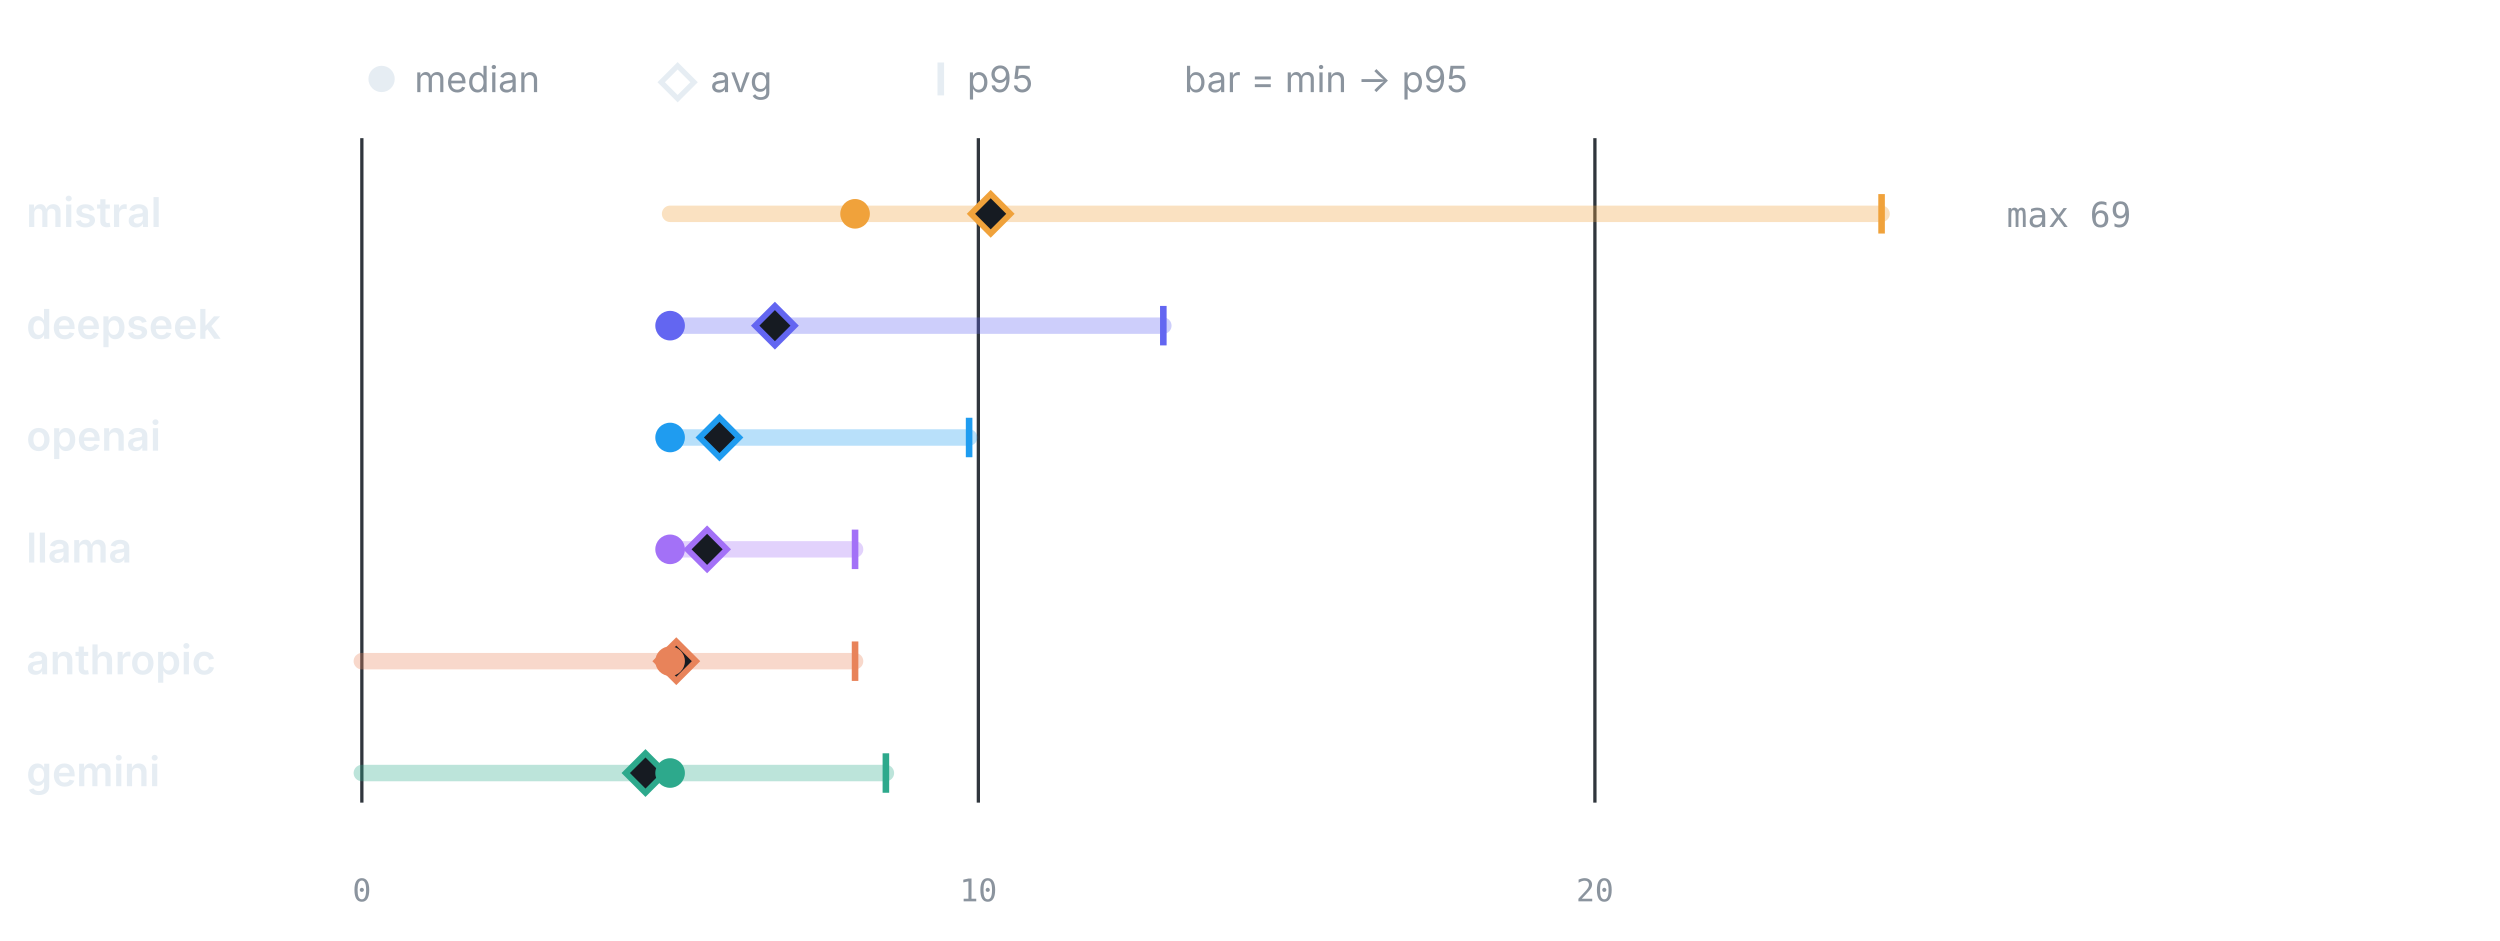
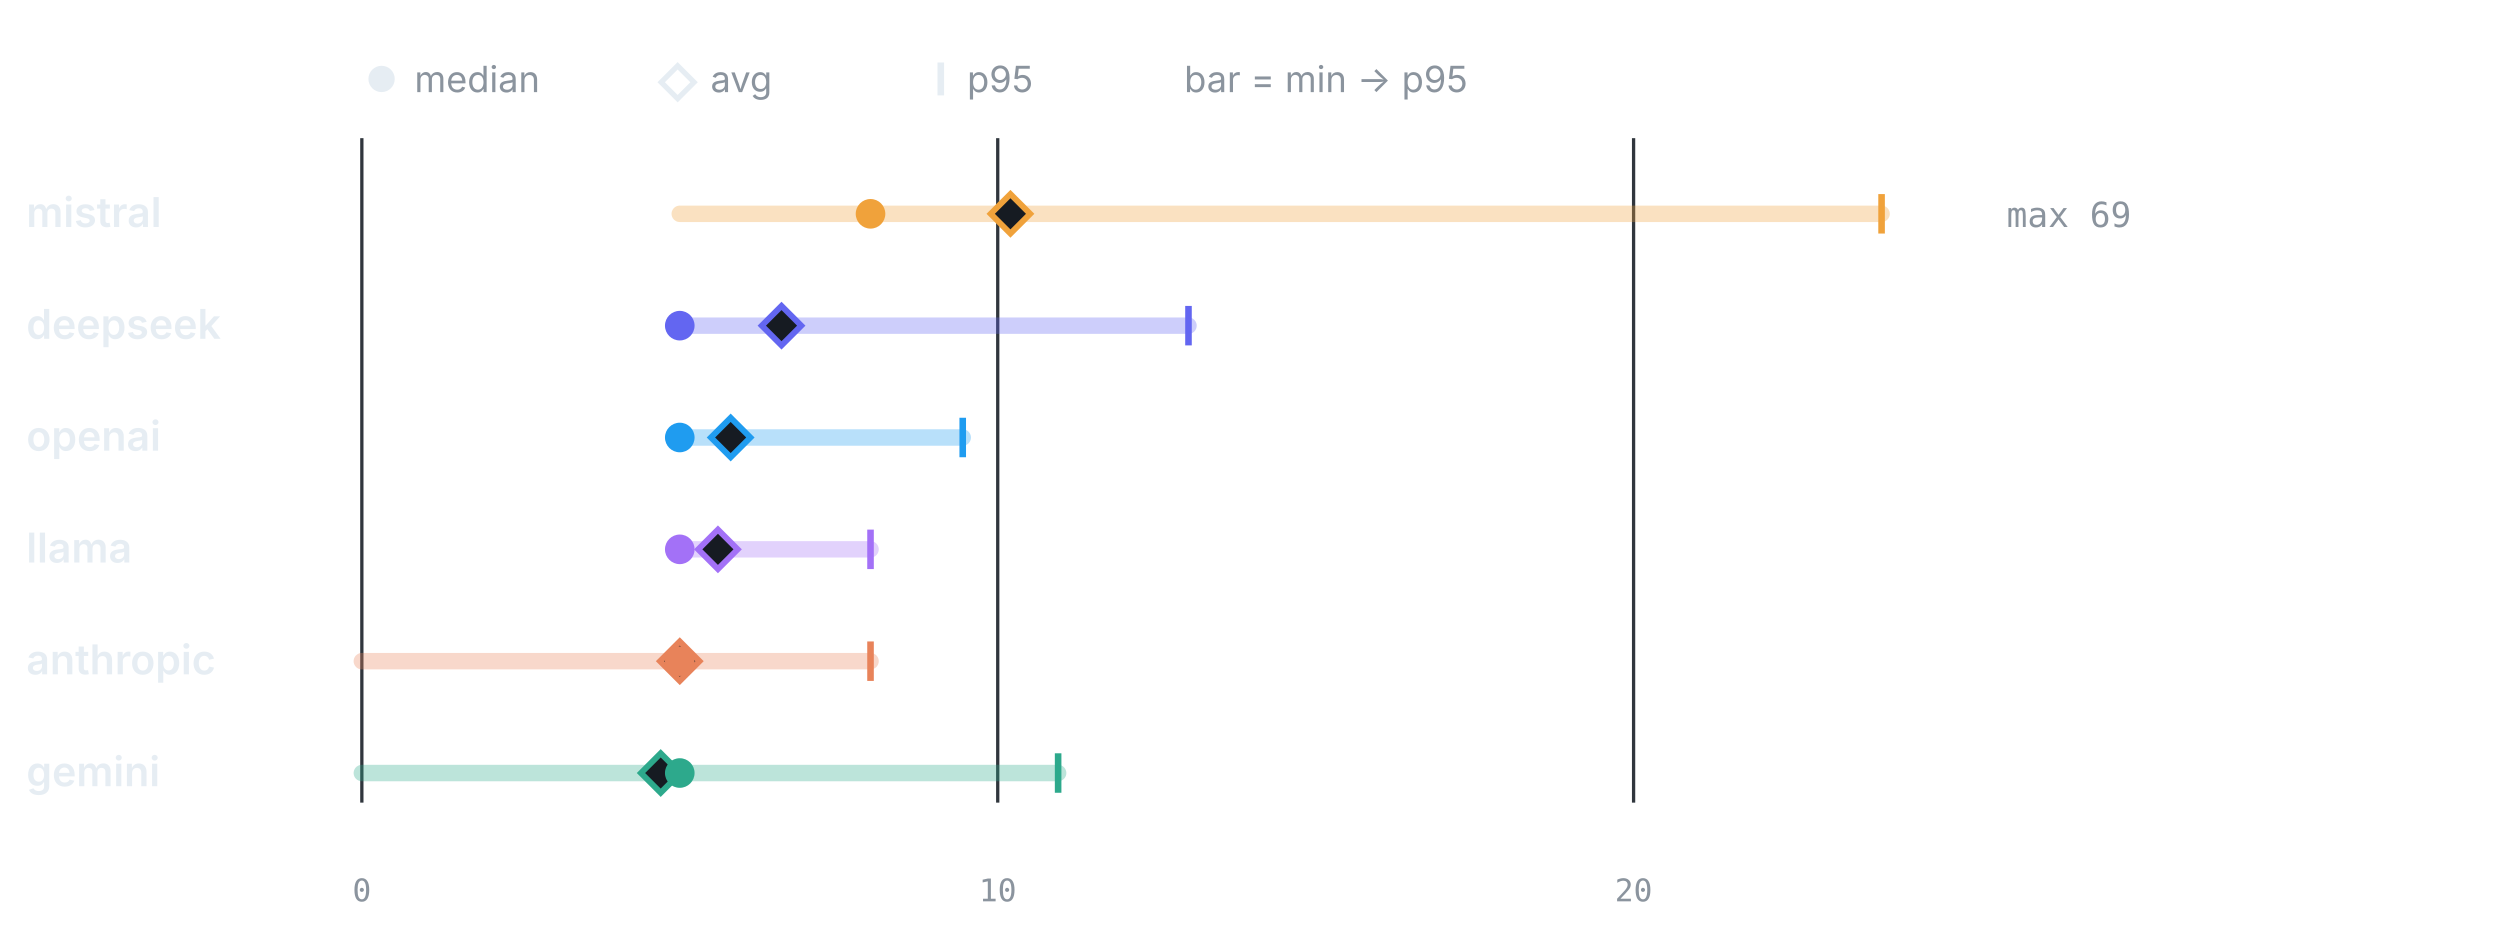
<svg xmlns="http://www.w3.org/2000/svg" viewBox="0 0 760 286" width="760" height="286" role="img" aria-label="LLM calls per test by provider" font-family="-apple-system,BlinkMacSystemFont,'Segoe UI',system-ui,sans-serif">
  <circle cx="116" cy="24" r="4" fill="#e6edf3" />
  <text x="126" y="28" font-size="11" font-weight="400" text-anchor="start" fill="#8b949e">median</text>
  <path d="M206 20 l5 5 -5 5 -5 -5 z" fill="none" stroke="#e6edf3" stroke-width="1.6" />
  <text x="216" y="28" font-size="11" font-weight="400" text-anchor="start" fill="#8b949e">avg</text>
  <line x1="286" y1="19" x2="286" y2="29" stroke="#e6edf3" stroke-width="2" />
  <text x="294" y="28" font-size="11" font-weight="400" text-anchor="start" fill="#8b949e">p95</text>
  <text x="360" y="28" font-size="11" font-weight="400" text-anchor="start" fill="#8b949e">bar = min → p95</text>
  <line x1="110" y1="42" x2="110" y2="244" stroke="#30363d" stroke-width="1" />
  <text x="110" y="274" font-size="9.5" font-weight="400" text-anchor="middle" fill="#8b949e" font-family="ui-monospace,SFMono-Regular,Menlo,monospace">0</text>
-   <line x1="297.42" y1="42" x2="297.42" y2="244" stroke="#30363d" stroke-width="1" />
-   <text x="297.42" y="274" font-size="9.5" font-weight="400" text-anchor="middle" fill="#8b949e" font-family="ui-monospace,SFMono-Regular,Menlo,monospace">10</text>
-   <line x1="484.85" y1="42" x2="484.85" y2="244" stroke="#30363d" stroke-width="1" />
-   <text x="484.85" y="274" font-size="9.5" font-weight="400" text-anchor="middle" fill="#8b949e" font-family="ui-monospace,SFMono-Regular,Menlo,monospace">20</text>
+   <line x1="303.31" y1="42" x2="303.31" y2="244" stroke="#30363d" stroke-width="1" />
+   <text x="303.31" y="274" font-size="9.5" font-weight="400" text-anchor="middle" fill="#8b949e" font-family="ui-monospace,SFMono-Regular,Menlo,monospace">10</text>
+   <line x1="496.61" y1="42" x2="496.61" y2="244" stroke="#30363d" stroke-width="1" />
+   <text x="496.61" y="274" font-size="9.5" font-weight="400" text-anchor="middle" fill="#8b949e" font-family="ui-monospace,SFMono-Regular,Menlo,monospace">20</text>
  <text x="8" y="69" font-size="12.5" font-weight="600" text-anchor="start" fill="#e6edf3">mistral</text>
-   <line x1="203.71" y1="65" x2="572" y2="65" stroke="#F0A23B" stroke-width="5" stroke-linecap="round" opacity="0.32" />
+   <line x1="206.65" y1="65" x2="572" y2="65" stroke="#F0A23B" stroke-width="5" stroke-linecap="round" opacity="0.32" />
  <line x1="572" y1="59" x2="572" y2="71" stroke="#F0A23B" stroke-width="2" />
-   <path d="M301.17 59 l6 6 -6 6 -6 -6 z" fill="#161b22" stroke="#F0A23B" stroke-width="1.8" />
-   <circle cx="259.94" cy="65" r="4.5" fill="#F0A23B" />
+   <path d="M307.17 59 l6 6 -6 6 -6 -6 z" fill="#161b22" stroke="#F0A23B" stroke-width="1.8" />
+   <circle cx="264.64" cy="65" r="4.5" fill="#F0A23B" />
  <text x="610" y="69" font-size="10.5" font-weight="400" text-anchor="start" fill="#8b949e" font-family="ui-monospace,SFMono-Regular,Menlo,monospace">max 69</text>
  <text x="8" y="103" font-size="12.5" font-weight="600" text-anchor="start" fill="#e6edf3">deepseek</text>
-   <line x1="203.71" y1="99" x2="353.65" y2="99" stroke="#6366F1" stroke-width="5" stroke-linecap="round" opacity="0.32" />
-   <line x1="353.65" y1="93" x2="353.65" y2="105" stroke="#6366F1" stroke-width="2" />
-   <path d="M235.57 93 l6 6 -6 6 -6 -6 z" fill="#161b22" stroke="#6366F1" stroke-width="1.8" />
-   <circle cx="203.71" cy="99" r="4.5" fill="#6366F1" />
+   <line x1="206.65" y1="99" x2="361.3" y2="99" stroke="#6366F1" stroke-width="5" stroke-linecap="round" opacity="0.32" />
+   <line x1="361.3" y1="93" x2="361.3" y2="105" stroke="#6366F1" stroke-width="2" />
+   <path d="M237.58 93 l6 6 -6 6 -6 -6 z" fill="#161b22" stroke="#6366F1" stroke-width="1.8" />
+   <circle cx="206.65" cy="99" r="4.5" fill="#6366F1" />
  <text x="8" y="137" font-size="12.5" font-weight="600" text-anchor="start" fill="#e6edf3">openai</text>
-   <line x1="203.71" y1="133" x2="294.61" y2="133" stroke="#1F9CF0" stroke-width="5" stroke-linecap="round" opacity="0.32" />
-   <line x1="294.61" y1="127" x2="294.61" y2="139" stroke="#1F9CF0" stroke-width="2" />
-   <path d="M218.71 127 l6 6 -6 6 -6 -6 z" fill="#161b22" stroke="#1F9CF0" stroke-width="1.8" />
-   <circle cx="203.71" cy="133" r="4.5" fill="#1F9CF0" />
+   <line x1="206.65" y1="133" x2="292.67" y2="133" stroke="#1F9CF0" stroke-width="5" stroke-linecap="round" opacity="0.32" />
+   <line x1="292.67" y1="127" x2="292.67" y2="139" stroke="#1F9CF0" stroke-width="2" />
+   <path d="M222.12 127 l6 6 -6 6 -6 -6 z" fill="#161b22" stroke="#1F9CF0" stroke-width="1.8" />
+   <circle cx="206.65" cy="133" r="4.5" fill="#1F9CF0" />
  <text x="8" y="171" font-size="12.5" font-weight="600" text-anchor="start" fill="#e6edf3">llama</text>
-   <line x1="203.71" y1="167" x2="259.94" y2="167" stroke="#A371F7" stroke-width="5" stroke-linecap="round" opacity="0.32" />
-   <line x1="259.94" y1="161" x2="259.94" y2="173" stroke="#A371F7" stroke-width="2" />
-   <path d="M214.96 161 l6 6 -6 6 -6 -6 z" fill="#161b22" stroke="#A371F7" stroke-width="1.8" />
-   <circle cx="203.71" cy="167" r="4.5" fill="#A371F7" />
+   <line x1="206.65" y1="167" x2="264.64" y2="167" stroke="#A371F7" stroke-width="5" stroke-linecap="round" opacity="0.32" />
+   <line x1="264.64" y1="161" x2="264.64" y2="173" stroke="#A371F7" stroke-width="2" />
+   <path d="M218.25 161 l6 6 -6 6 -6 -6 z" fill="#161b22" stroke="#A371F7" stroke-width="1.8" />
+   <circle cx="206.65" cy="167" r="4.5" fill="#A371F7" />
  <text x="8" y="205" font-size="12.5" font-weight="600" text-anchor="start" fill="#e6edf3">anthropic</text>
-   <line x1="110" y1="201" x2="259.94" y2="201" stroke="#E8835A" stroke-width="5" stroke-linecap="round" opacity="0.32" />
-   <line x1="259.94" y1="195" x2="259.94" y2="207" stroke="#E8835A" stroke-width="2" />
-   <path d="M205.59 195 l6 6 -6 6 -6 -6 z" fill="#161b22" stroke="#E8835A" stroke-width="1.8" />
-   <circle cx="203.71" cy="201" r="4.5" fill="#E8835A" />
+   <line x1="110" y1="201" x2="264.64" y2="201" stroke="#E8835A" stroke-width="5" stroke-linecap="round" opacity="0.32" />
+   <line x1="264.64" y1="195" x2="264.64" y2="207" stroke="#E8835A" stroke-width="2" />
+   <path d="M206.65 195 l6 6 -6 6 -6 -6 z" fill="#161b22" stroke="#E8835A" stroke-width="1.8" />
+   <circle cx="206.65" cy="201" r="4.5" fill="#E8835A" />
  <text x="8" y="239" font-size="12.5" font-weight="600" text-anchor="start" fill="#e6edf3">gemini</text>
-   <line x1="110" y1="235" x2="269.31" y2="235" stroke="#2DA98C" stroke-width="5" stroke-linecap="round" opacity="0.32" />
-   <line x1="269.31" y1="229" x2="269.31" y2="241" stroke="#2DA98C" stroke-width="2" />
-   <path d="M196.22 229 l6 6 -6 6 -6 -6 z" fill="#161b22" stroke="#2DA98C" stroke-width="1.8" />
-   <circle cx="203.71" cy="235" r="4.5" fill="#2DA98C" />
+   <line x1="110" y1="235" x2="321.67" y2="235" stroke="#2DA98C" stroke-width="5" stroke-linecap="round" opacity="0.32" />
+   <line x1="321.67" y1="229" x2="321.67" y2="241" stroke="#2DA98C" stroke-width="2" />
+   <path d="M200.85 229 l6 6 -6 6 -6 -6 z" fill="#161b22" stroke="#2DA98C" stroke-width="1.8" />
+   <circle cx="206.65" cy="235" r="4.5" fill="#2DA98C" />
</svg>
